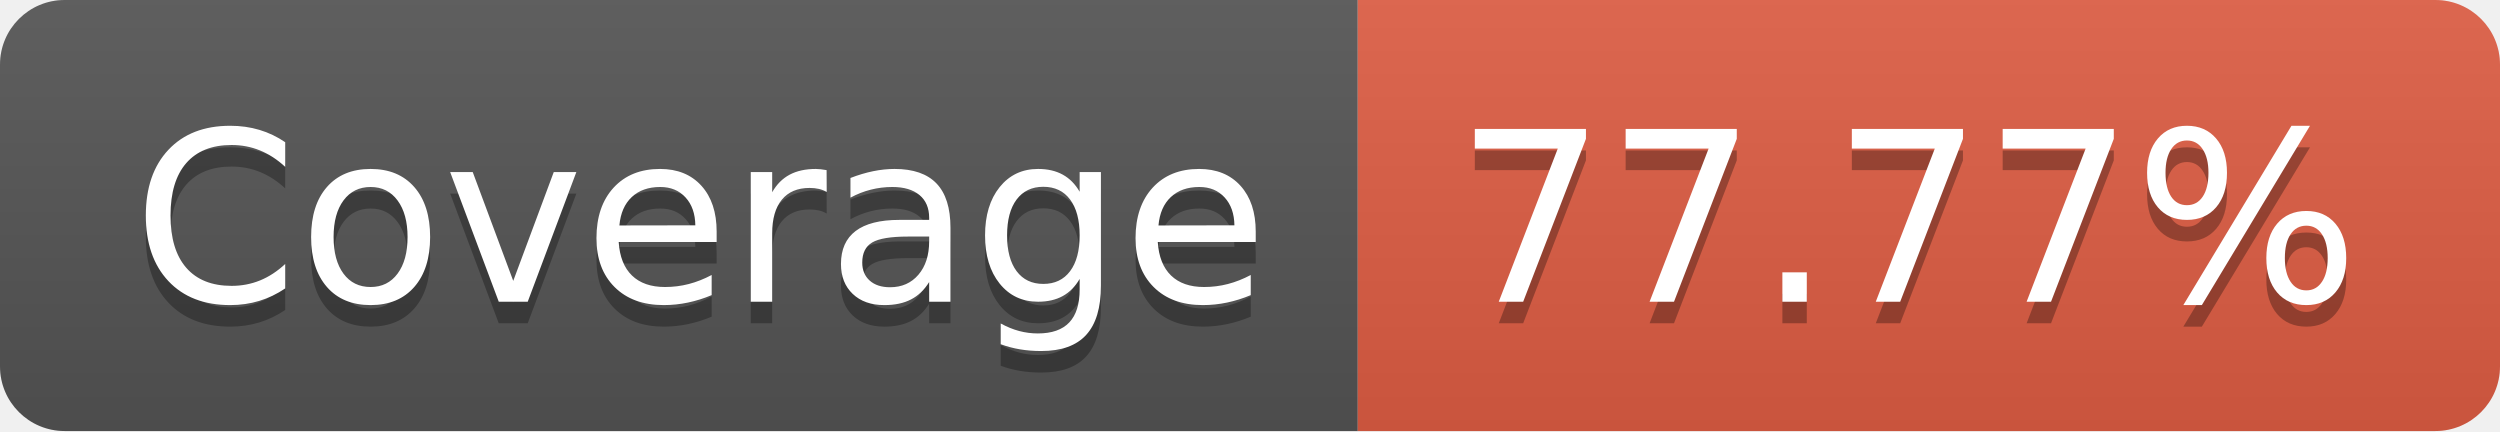
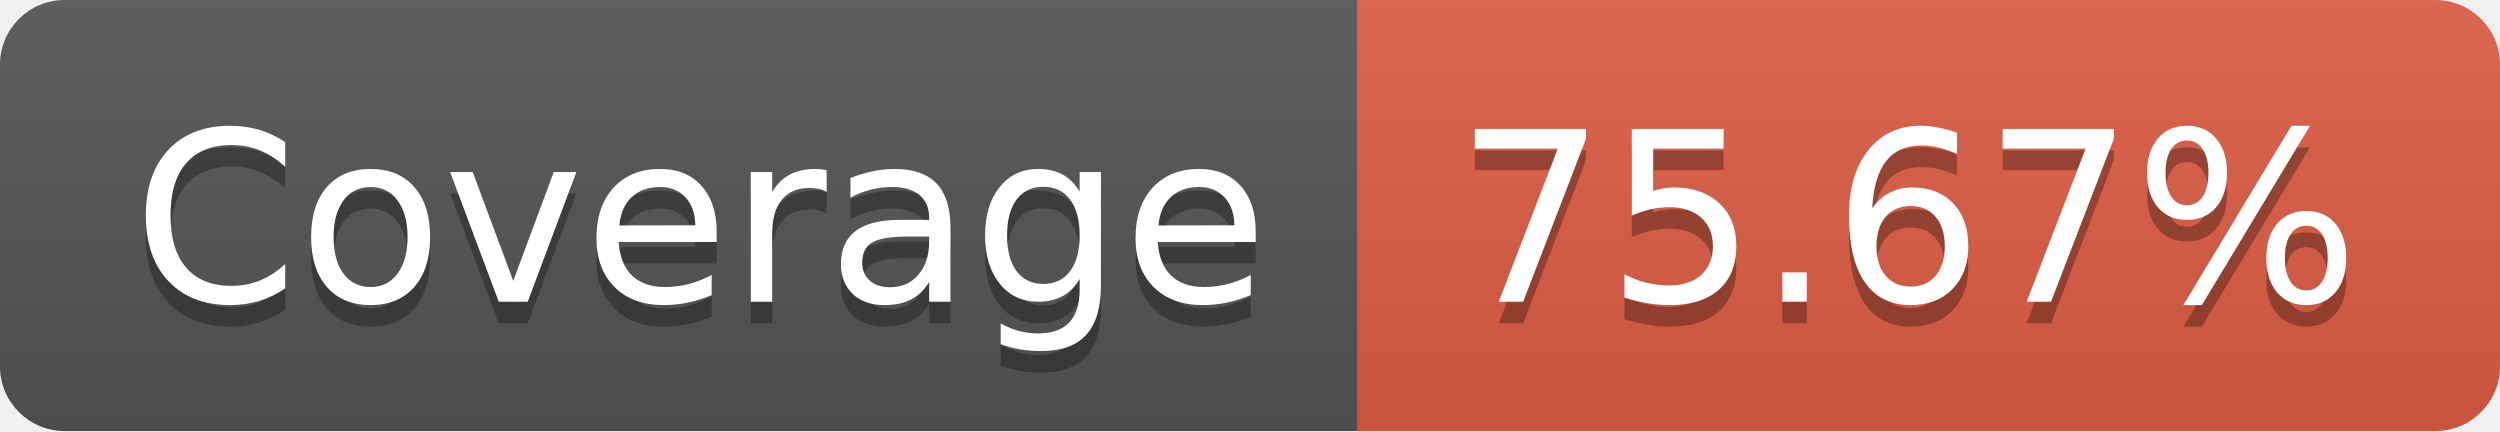
- <svg xmlns="http://www.w3.org/2000/svg" width="116" height="20" role="img" aria-label="Coverage: 77.77%">
+ <svg xmlns="http://www.w3.org/2000/svg" width="116" height="20" role="img" aria-label="Coverage: 75.67%">
  <linearGradient id="s" x2="0" y2="100%">
    <stop offset="0" stop-color="#bbb" stop-opacity=".1" />
    <stop offset="1" stop-opacity=".1" />
  </linearGradient>
  <clipPath id="r">
    <rect width="116" height="20" rx="3" fill="#fff" />
  </clipPath>
  <g clip-path="url(#r)">
    <rect width="63" height="20" fill="#555" />
    <rect x="63" width="53" height="20" fill="#e05d44" />
    <rect width="116" height="20" fill="url(#s)" />
  </g>
  <g fill="#fff" text-anchor="middle" font-family="Verdana,Geneva,DejaVu Sans,sans-serif" text-rendering="geometricPrecision" font-size="110">
    <text aria-hidden="true" x="325" y="150" fill="#010101" fill-opacity=".3" transform="scale(.1)" textLength="530">Coverage</text>
    <text x="325" y="140" transform="scale(.1)" fill="#fff" textLength="530">Coverage</text>
-     <text aria-hidden="true" x="885" y="150" fill="#010101" fill-opacity=".3" transform="scale(.1)" textLength="430">77.77%</text>
-     <text x="885" y="140" transform="scale(.1)" fill="#fff" textLength="430">77.77%</text>
+     <text aria-hidden="true" x="885" y="150" fill="#010101" fill-opacity=".3" transform="scale(.1)" textLength="430">75.67%</text>
+     <text x="885" y="140" transform="scale(.1)" fill="#fff" textLength="430">75.67%</text>
  </g>
</svg>
